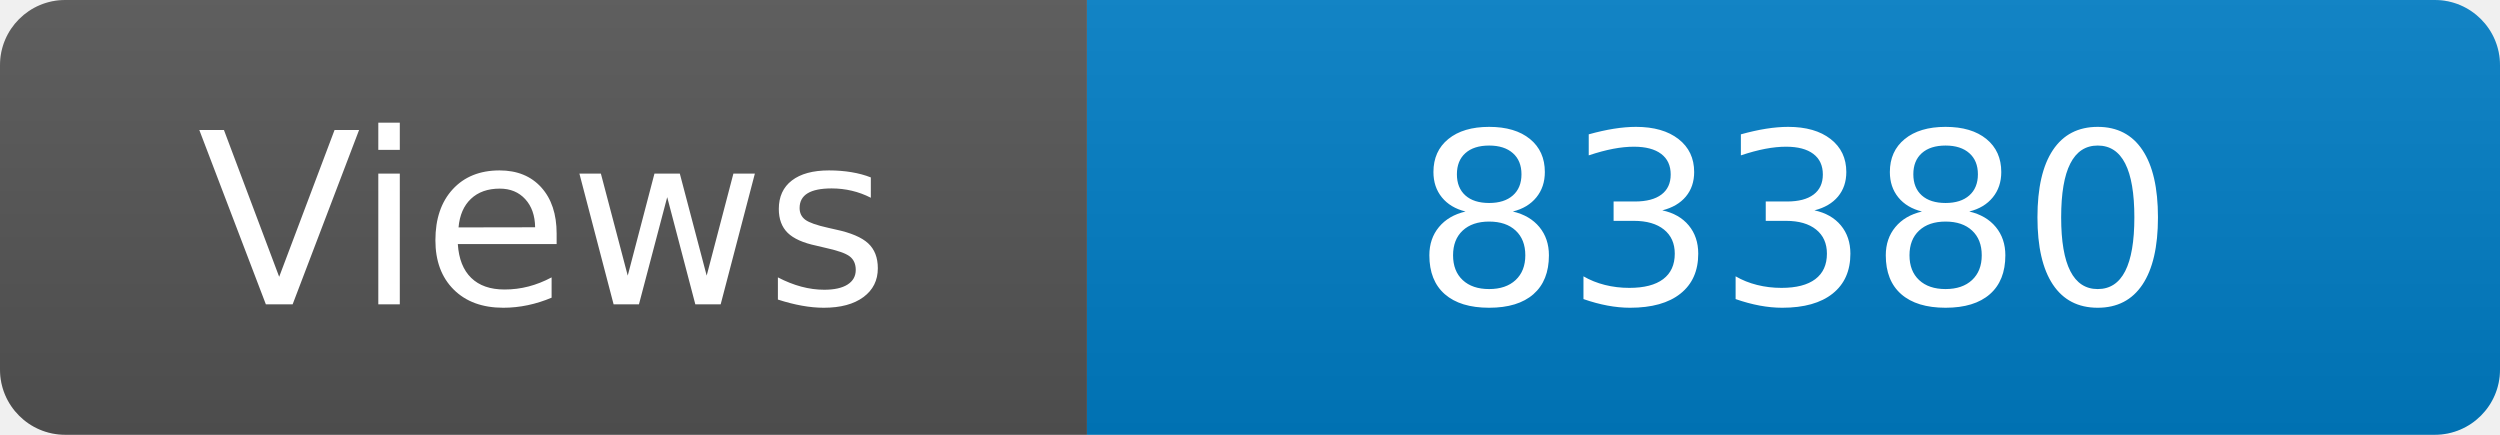
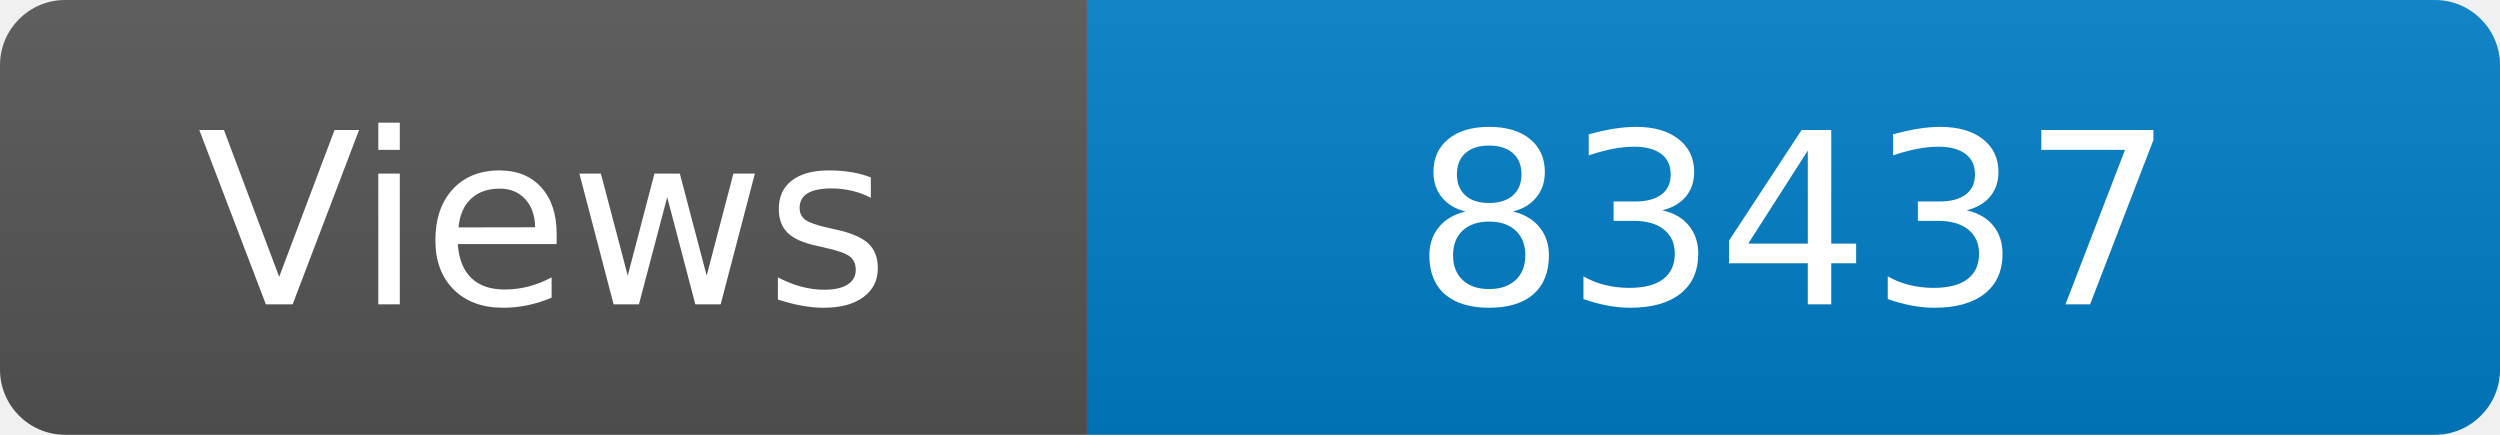
<svg xmlns="http://www.w3.org/2000/svg" width="115" height="20" role="img" aria-label="Maintained?: yes">
  <linearGradient id="s" x2="0" y2="100%">
    <stop offset="0" stop-color="#bbb" stop-opacity=".1" />
    <stop offset="1" stop-opacity=".1" />
  </linearGradient>
  <clipPath id="r">
    <rect width="115" height="20" rx="3" fill="#fff" />
  </clipPath>
  <g clip-path="url(#r)">
    <rect width="50" height="20" fill="#555" />
    <rect x="50" width="160" height="20" fill="#007ec6" />
    <rect width="115" height="20" fill="url(#s)" />
  </g>
  <g fill="#fff" text-anchor="middle" font-family="Verdana,Geneva,DejaVu Sans,sans-serif" font-size="110">
    <text x="250" y="140" transform="scale(.1)" fill="#fff">Views</text>
-     <text x="825" y="140" transform="scale(.1)" fill="#fff">83380</text>
+     <text x="825" y="140" transform="scale(.1)" fill="#fff">83437</text>
  </g>
</svg>
